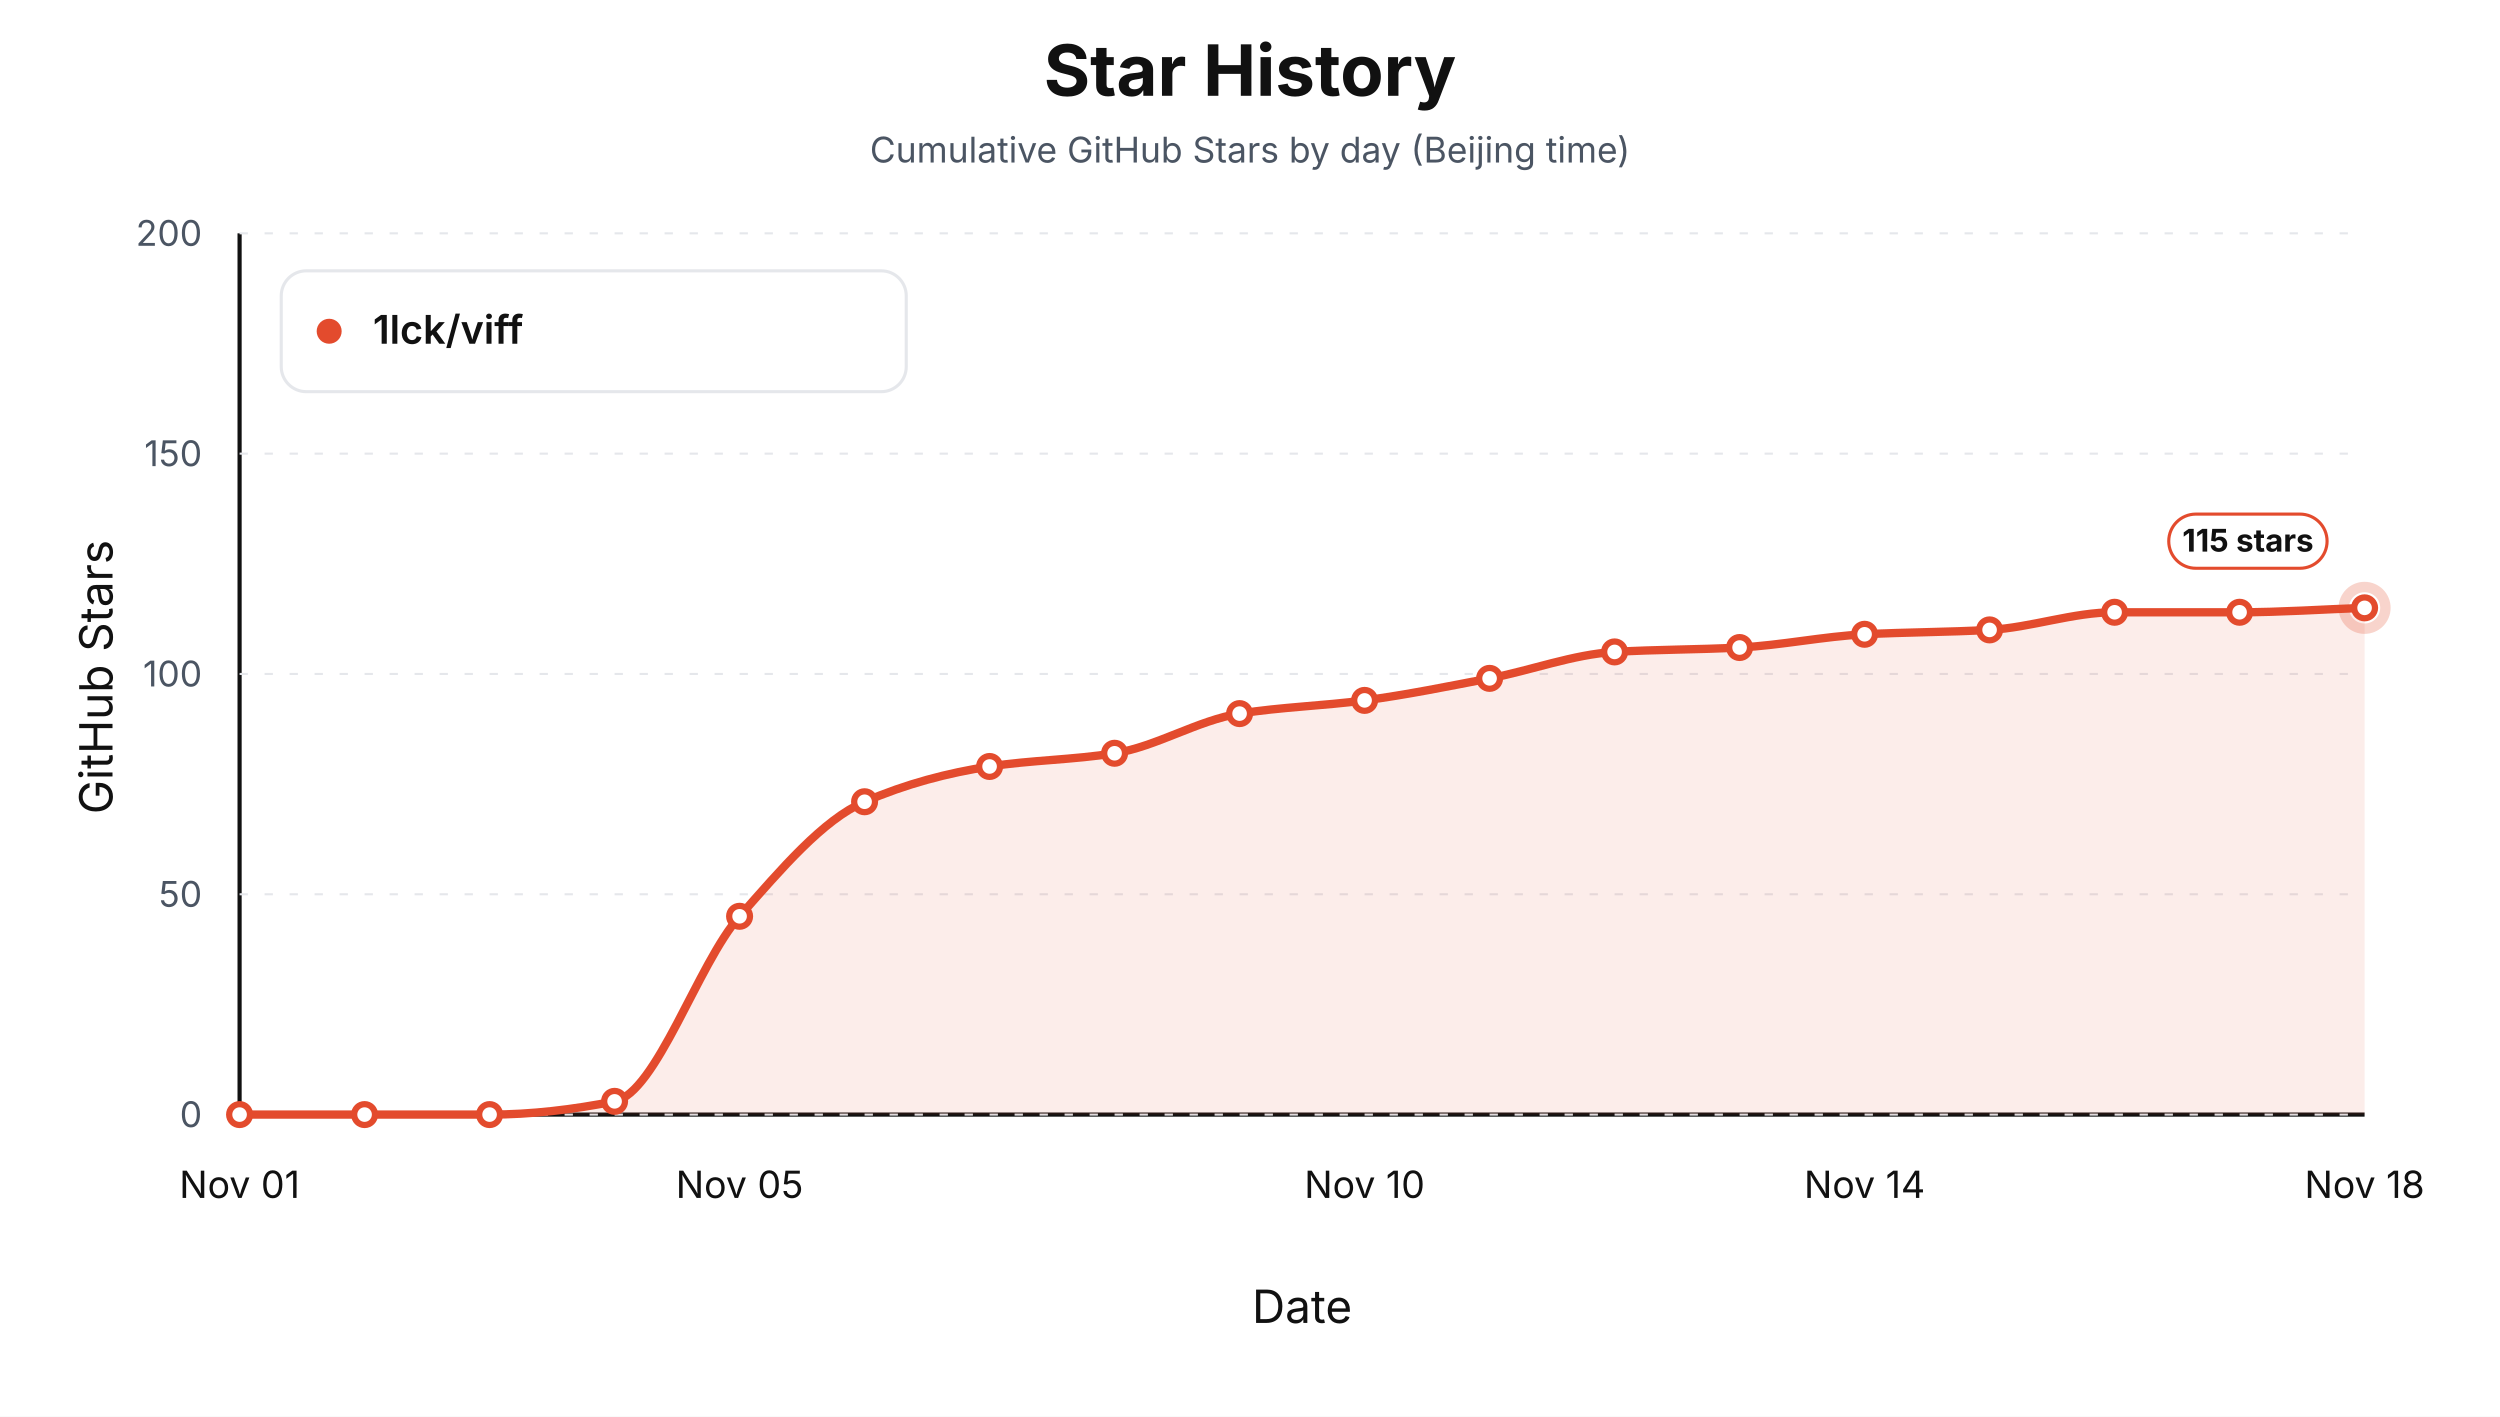
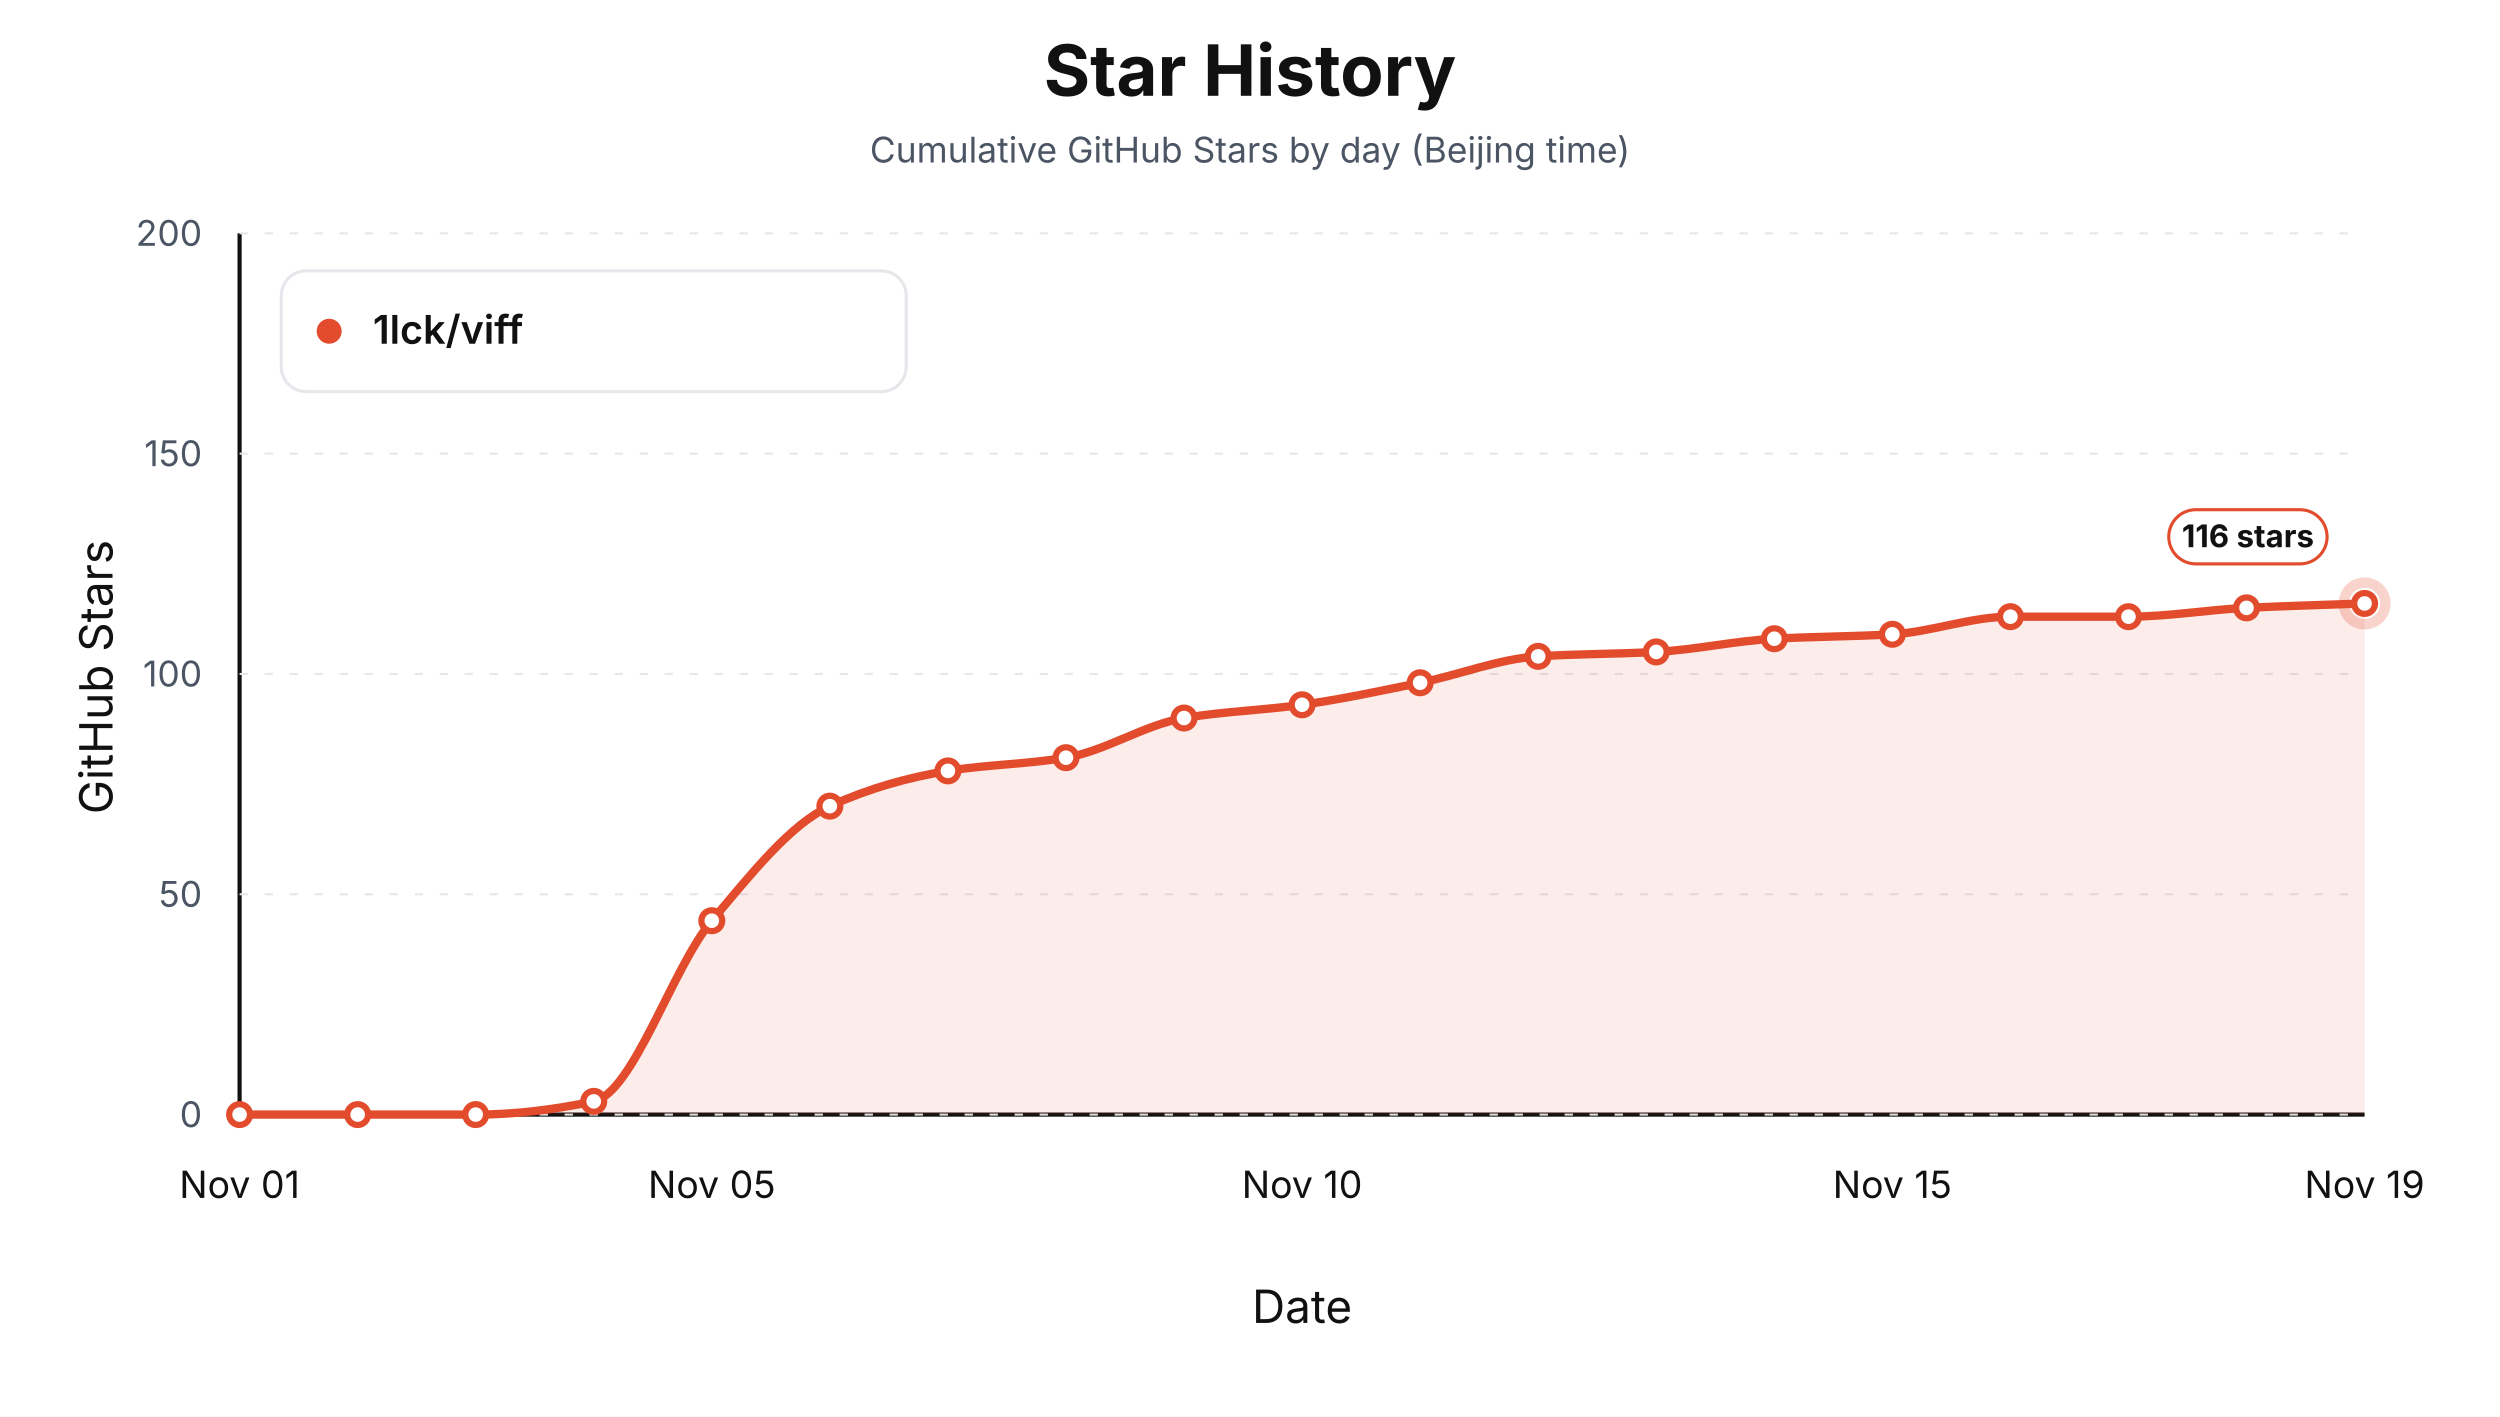
<svg xmlns="http://www.w3.org/2000/svg" width="1200" height="680" viewBox="0 0 1200 680" role="img" aria-label="Star history by day for 1lck/viff">
  <style>text { font-family: -apple-system, BlinkMacSystemFont, "Segoe UI", sans-serif; letter-spacing: 0; }</style>
  <rect width="1200" height="680" fill="#ffffff" />
  <text x="600.00" y="46.00" text-anchor="middle" font-size="34" font-weight="700" fill="#111111">Star History</text>
  <text x="600.00" y="78.00" text-anchor="middle" font-size="17" fill="#4b5563">Cumulative GitHub Stars by day (Beijing time)</text>
  <line x1="115" y1="535" x2="1135" y2="535" stroke="#111111" stroke-width="2" />
  <line x1="115" y1="112" x2="115" y2="535" stroke="#111111" stroke-width="2" />
  <text x="54.00" y="325.00" text-anchor="middle" transform="rotate(-90 54 325)" font-size="22" fill="#111111">GitHub Stars</text>
  <text x="625.00" y="635.00" text-anchor="middle" font-size="22" fill="#111111">Date</text>
  <line x1="115" y1="535.00" x2="1135" y2="535.00" stroke="#e5e7eb" stroke-width="1" stroke-dasharray="4 8" />
  <text x="97.00" y="541.00" text-anchor="end" font-size="17" fill="#4b5563">0</text>
  <line x1="115" y1="429.25" x2="1135" y2="429.25" stroke="#e5e7eb" stroke-width="1" stroke-dasharray="4 8" />
  <text x="97.00" y="435.25" text-anchor="end" font-size="17" fill="#4b5563">50</text>
  <line x1="115" y1="323.50" x2="1135" y2="323.50" stroke="#e5e7eb" stroke-width="1" stroke-dasharray="4 8" />
  <text x="97.00" y="329.50" text-anchor="end" font-size="17" fill="#4b5563">100</text>
  <line x1="115" y1="217.75" x2="1135" y2="217.75" stroke="#e5e7eb" stroke-width="1" stroke-dasharray="4 8" />
  <text x="97.00" y="223.75" text-anchor="end" font-size="17" fill="#4b5563">150</text>
  <line x1="115" y1="112.00" x2="1135" y2="112.00" stroke="#e5e7eb" stroke-width="1" stroke-dasharray="4 8" />
  <text x="97.00" y="118.00" text-anchor="end" font-size="17" fill="#4b5563">200</text>
  <text x="115.00" y="575.00" text-anchor="middle" font-size="18" fill="#111111">Nov 01</text>
-   <text x="355.00" y="575.00" text-anchor="middle" font-size="18" fill="#111111">Nov 05</text>
-   <text x="655.00" y="575.00" text-anchor="middle" font-size="18" fill="#111111">Nov 10</text>
-   <text x="895.00" y="575.00" text-anchor="middle" font-size="18" fill="#111111">Nov 14</text>
-   <text x="1135.00" y="575.00" text-anchor="middle" font-size="18" fill="#111111">Nov 18</text>
-   <path d="M 115.00,535.00 L 115.00,535.00 C 135.00,535.00 155.00,535.00 175.00,535.00 C 195.00,535.00 215.00,535.00 235.00,535.00 C 255.00,535.00 275.00,532.60 295.00,528.65 C 315.00,524.71 335.00,462.47 355.00,439.82 C 375.00,417.18 395.00,393.46 415.00,384.84 C 435.00,376.21 455.00,370.99 475.00,367.91 C 495.00,364.84 515.00,364.74 535.00,361.57 C 555.00,358.40 575.00,345.71 595.00,342.53 C 615.00,339.36 635.00,338.83 655.00,336.19 C 675.00,333.55 695.00,329.46 715.00,325.62 C 735.00,321.77 755.00,314.13 775.00,312.92 C 795.00,311.72 815.00,311.87 835.00,310.81 C 855.00,309.75 875.00,305.52 895.00,304.46 C 915.00,303.41 935.00,303.48 955.00,302.35 C 975.00,301.22 995.00,293.89 1015.00,293.89 C 1035.00,293.89 1055.00,293.89 1075.00,293.89 C 1095.00,293.89 1115.00,292.48 1135.00,291.77 L 1135.00,535.00 Z" fill="#e34b2d" fill-opacity="0.10" stroke="none" />
-   <path d="M 115.00,535.00 C 135.00,535.00 155.00,535.00 175.00,535.00 C 195.00,535.00 215.00,535.00 235.00,535.00 C 255.00,535.00 275.00,532.60 295.00,528.65 C 315.00,524.71 335.00,462.47 355.00,439.82 C 375.00,417.18 395.00,393.46 415.00,384.84 C 435.00,376.21 455.00,370.99 475.00,367.91 C 495.00,364.84 515.00,364.74 535.00,361.57 C 555.00,358.40 575.00,345.71 595.00,342.53 C 615.00,339.36 635.00,338.83 655.00,336.19 C 675.00,333.55 695.00,329.46 715.00,325.62 C 735.00,321.77 755.00,314.13 775.00,312.92 C 795.00,311.72 815.00,311.87 835.00,310.81 C 855.00,309.75 875.00,305.52 895.00,304.46 C 915.00,303.41 935.00,303.48 955.00,302.35 C 975.00,301.22 995.00,293.89 1015.00,293.89 C 1035.00,293.89 1055.00,293.89 1075.00,293.89 C 1095.00,293.89 1115.00,292.48 1135.00,291.77" fill="none" stroke="#e34b2d" stroke-width="4" stroke-linejoin="round" stroke-linecap="round" />
+   <text x="341.67" y="575.00" text-anchor="middle" font-size="18" fill="#111111">Nov 05</text>
+   <text x="625.00" y="575.00" text-anchor="middle" font-size="18" fill="#111111">Nov 10</text>
+   <text x="908.33" y="575.00" text-anchor="middle" font-size="18" fill="#111111">Nov 15</text>
+   <text x="1135.00" y="575.00" text-anchor="middle" font-size="18" fill="#111111">Nov 19</text>
+   <path d="M 115.00,535.00 L 115.00,535.00 C 133.89,535.00 152.78,535.00 171.67,535.00 C 190.56,535.00 209.44,535.00 228.33,535.00 C 247.22,535.00 266.11,532.60 285.00,528.65 C 303.89,524.71 322.78,464.37 341.67,441.94 C 360.56,419.51 379.44,395.58 398.33,386.95 C 417.22,378.32 436.11,373.11 455.00,370.03 C 473.89,366.95 492.78,366.86 511.67,363.69 C 530.56,360.51 549.44,347.82 568.33,344.65 C 587.22,341.48 606.11,340.95 625.00,338.30 C 643.89,335.66 662.78,331.58 681.67,327.73 C 700.56,323.88 719.44,316.25 738.33,315.04 C 757.22,313.83 776.11,313.98 795.00,312.92 C 813.89,311.87 832.78,307.64 851.67,306.58 C 870.56,305.52 889.44,305.59 908.33,304.46 C 927.22,303.34 946.11,296.00 965.00,296.00 C 983.89,296.00 1002.78,296.00 1021.67,296.00 C 1040.56,296.00 1059.44,292.71 1078.33,291.77 C 1097.22,290.83 1116.11,290.37 1135.00,289.66 L 1135.00,535.00 Z" fill="#e34b2d" fill-opacity="0.10" stroke="none" />
+   <path d="M 115.00,535.00 C 133.89,535.00 152.78,535.00 171.67,535.00 C 190.56,535.00 209.44,535.00 228.33,535.00 C 247.22,535.00 266.11,532.60 285.00,528.65 C 303.89,524.71 322.78,464.37 341.67,441.94 C 360.56,419.51 379.44,395.58 398.33,386.95 C 417.22,378.32 436.11,373.11 455.00,370.03 C 473.89,366.95 492.78,366.86 511.67,363.69 C 530.56,360.51 549.44,347.82 568.33,344.65 C 587.22,341.48 606.11,340.95 625.00,338.30 C 643.89,335.66 662.78,331.58 681.67,327.73 C 700.56,323.88 719.44,316.25 738.33,315.04 C 757.22,313.83 776.11,313.98 795.00,312.92 C 813.89,311.87 832.78,307.64 851.67,306.58 C 870.56,305.52 889.44,305.59 908.33,304.46 C 927.22,303.34 946.11,296.00 965.00,296.00 C 983.89,296.00 1002.78,296.00 1021.67,296.00 C 1040.56,296.00 1059.44,292.71 1078.33,291.77 C 1097.22,290.83 1116.11,290.37 1135.00,289.66" fill="none" stroke="#e34b2d" stroke-width="4" stroke-linejoin="round" stroke-linecap="round" />
  <circle cx="115.00" cy="535.00" r="5" fill="#ffffff" stroke="#e34b2d" stroke-width="3" />
-   <circle cx="175.00" cy="535.00" r="5" fill="#ffffff" stroke="#e34b2d" stroke-width="3" />
-   <circle cx="235.00" cy="535.00" r="5" fill="#ffffff" stroke="#e34b2d" stroke-width="3" />
-   <circle cx="295.00" cy="528.65" r="5" fill="#ffffff" stroke="#e34b2d" stroke-width="3" />
-   <circle cx="355.00" cy="439.82" r="5" fill="#ffffff" stroke="#e34b2d" stroke-width="3" />
-   <circle cx="415.00" cy="384.84" r="5" fill="#ffffff" stroke="#e34b2d" stroke-width="3" />
-   <circle cx="475.00" cy="367.91" r="5" fill="#ffffff" stroke="#e34b2d" stroke-width="3" />
-   <circle cx="535.00" cy="361.57" r="5" fill="#ffffff" stroke="#e34b2d" stroke-width="3" />
-   <circle cx="595.00" cy="342.53" r="5" fill="#ffffff" stroke="#e34b2d" stroke-width="3" />
-   <circle cx="655.00" cy="336.19" r="5" fill="#ffffff" stroke="#e34b2d" stroke-width="3" />
-   <circle cx="715.00" cy="325.62" r="5" fill="#ffffff" stroke="#e34b2d" stroke-width="3" />
-   <circle cx="775.00" cy="312.92" r="5" fill="#ffffff" stroke="#e34b2d" stroke-width="3" />
-   <circle cx="835.00" cy="310.81" r="5" fill="#ffffff" stroke="#e34b2d" stroke-width="3" />
-   <circle cx="895.00" cy="304.46" r="5" fill="#ffffff" stroke="#e34b2d" stroke-width="3" />
-   <circle cx="955.00" cy="302.35" r="5" fill="#ffffff" stroke="#e34b2d" stroke-width="3" />
-   <circle cx="1015.00" cy="293.89" r="5" fill="#ffffff" stroke="#e34b2d" stroke-width="3" />
-   <circle cx="1075.00" cy="293.89" r="5" fill="#ffffff" stroke="#e34b2d" stroke-width="3" />
-   <circle cx="1135.00" cy="291.77" r="5" fill="#ffffff" stroke="#e34b2d" stroke-width="3" />
-   <circle cx="1135.00" cy="291.77" r="10" fill="none" stroke="#e34b2d" stroke-opacity="0.24" stroke-width="5" />
-   <rect x="1041.00" y="246.77" width="76" height="26" rx="13" fill="#ffffff" stroke="#e34b2d" stroke-width="1.5" />
-   <text x="1079.00" y="264.77" text-anchor="middle" font-size="15" font-weight="700" fill="#111111">115 stars</text>
+   <circle cx="171.67" cy="535.00" r="5" fill="#ffffff" stroke="#e34b2d" stroke-width="3" />
+   <circle cx="228.33" cy="535.00" r="5" fill="#ffffff" stroke="#e34b2d" stroke-width="3" />
+   <circle cx="285.00" cy="528.65" r="5" fill="#ffffff" stroke="#e34b2d" stroke-width="3" />
+   <circle cx="341.67" cy="441.94" r="5" fill="#ffffff" stroke="#e34b2d" stroke-width="3" />
+   <circle cx="398.33" cy="386.95" r="5" fill="#ffffff" stroke="#e34b2d" stroke-width="3" />
+   <circle cx="455.00" cy="370.03" r="5" fill="#ffffff" stroke="#e34b2d" stroke-width="3" />
+   <circle cx="511.67" cy="363.69" r="5" fill="#ffffff" stroke="#e34b2d" stroke-width="3" />
+   <circle cx="568.33" cy="344.65" r="5" fill="#ffffff" stroke="#e34b2d" stroke-width="3" />
+   <circle cx="625.00" cy="338.30" r="5" fill="#ffffff" stroke="#e34b2d" stroke-width="3" />
+   <circle cx="681.67" cy="327.73" r="5" fill="#ffffff" stroke="#e34b2d" stroke-width="3" />
+   <circle cx="738.33" cy="315.04" r="5" fill="#ffffff" stroke="#e34b2d" stroke-width="3" />
+   <circle cx="795.00" cy="312.92" r="5" fill="#ffffff" stroke="#e34b2d" stroke-width="3" />
+   <circle cx="851.67" cy="306.58" r="5" fill="#ffffff" stroke="#e34b2d" stroke-width="3" />
+   <circle cx="908.33" cy="304.46" r="5" fill="#ffffff" stroke="#e34b2d" stroke-width="3" />
+   <circle cx="965.00" cy="296.00" r="5" fill="#ffffff" stroke="#e34b2d" stroke-width="3" />
+   <circle cx="1021.67" cy="296.00" r="5" fill="#ffffff" stroke="#e34b2d" stroke-width="3" />
+   <circle cx="1078.33" cy="291.77" r="5" fill="#ffffff" stroke="#e34b2d" stroke-width="3" />
+   <circle cx="1135.00" cy="289.66" r="5" fill="#ffffff" stroke="#e34b2d" stroke-width="3" />
+   <circle cx="1135.00" cy="289.66" r="10" fill="none" stroke="#e34b2d" stroke-opacity="0.24" stroke-width="5" />
+   <rect x="1041.00" y="244.66" width="76" height="26" rx="13" fill="#ffffff" stroke="#e34b2d" stroke-width="1.5" />
+   <text x="1079.00" y="262.66" text-anchor="middle" font-size="15" font-weight="700" fill="#111111">116 stars</text>
  <rect x="135" y="130" width="300" height="58" rx="12" fill="#ffffff" stroke="#e5e7eb" stroke-width="1.5" />
  <circle cx="158" cy="159" r="6" fill="#e34b2d" />
  <text x="179.00" y="165.00" font-size="19" font-weight="600" fill="#111111">1lck/viff</text>
</svg>
